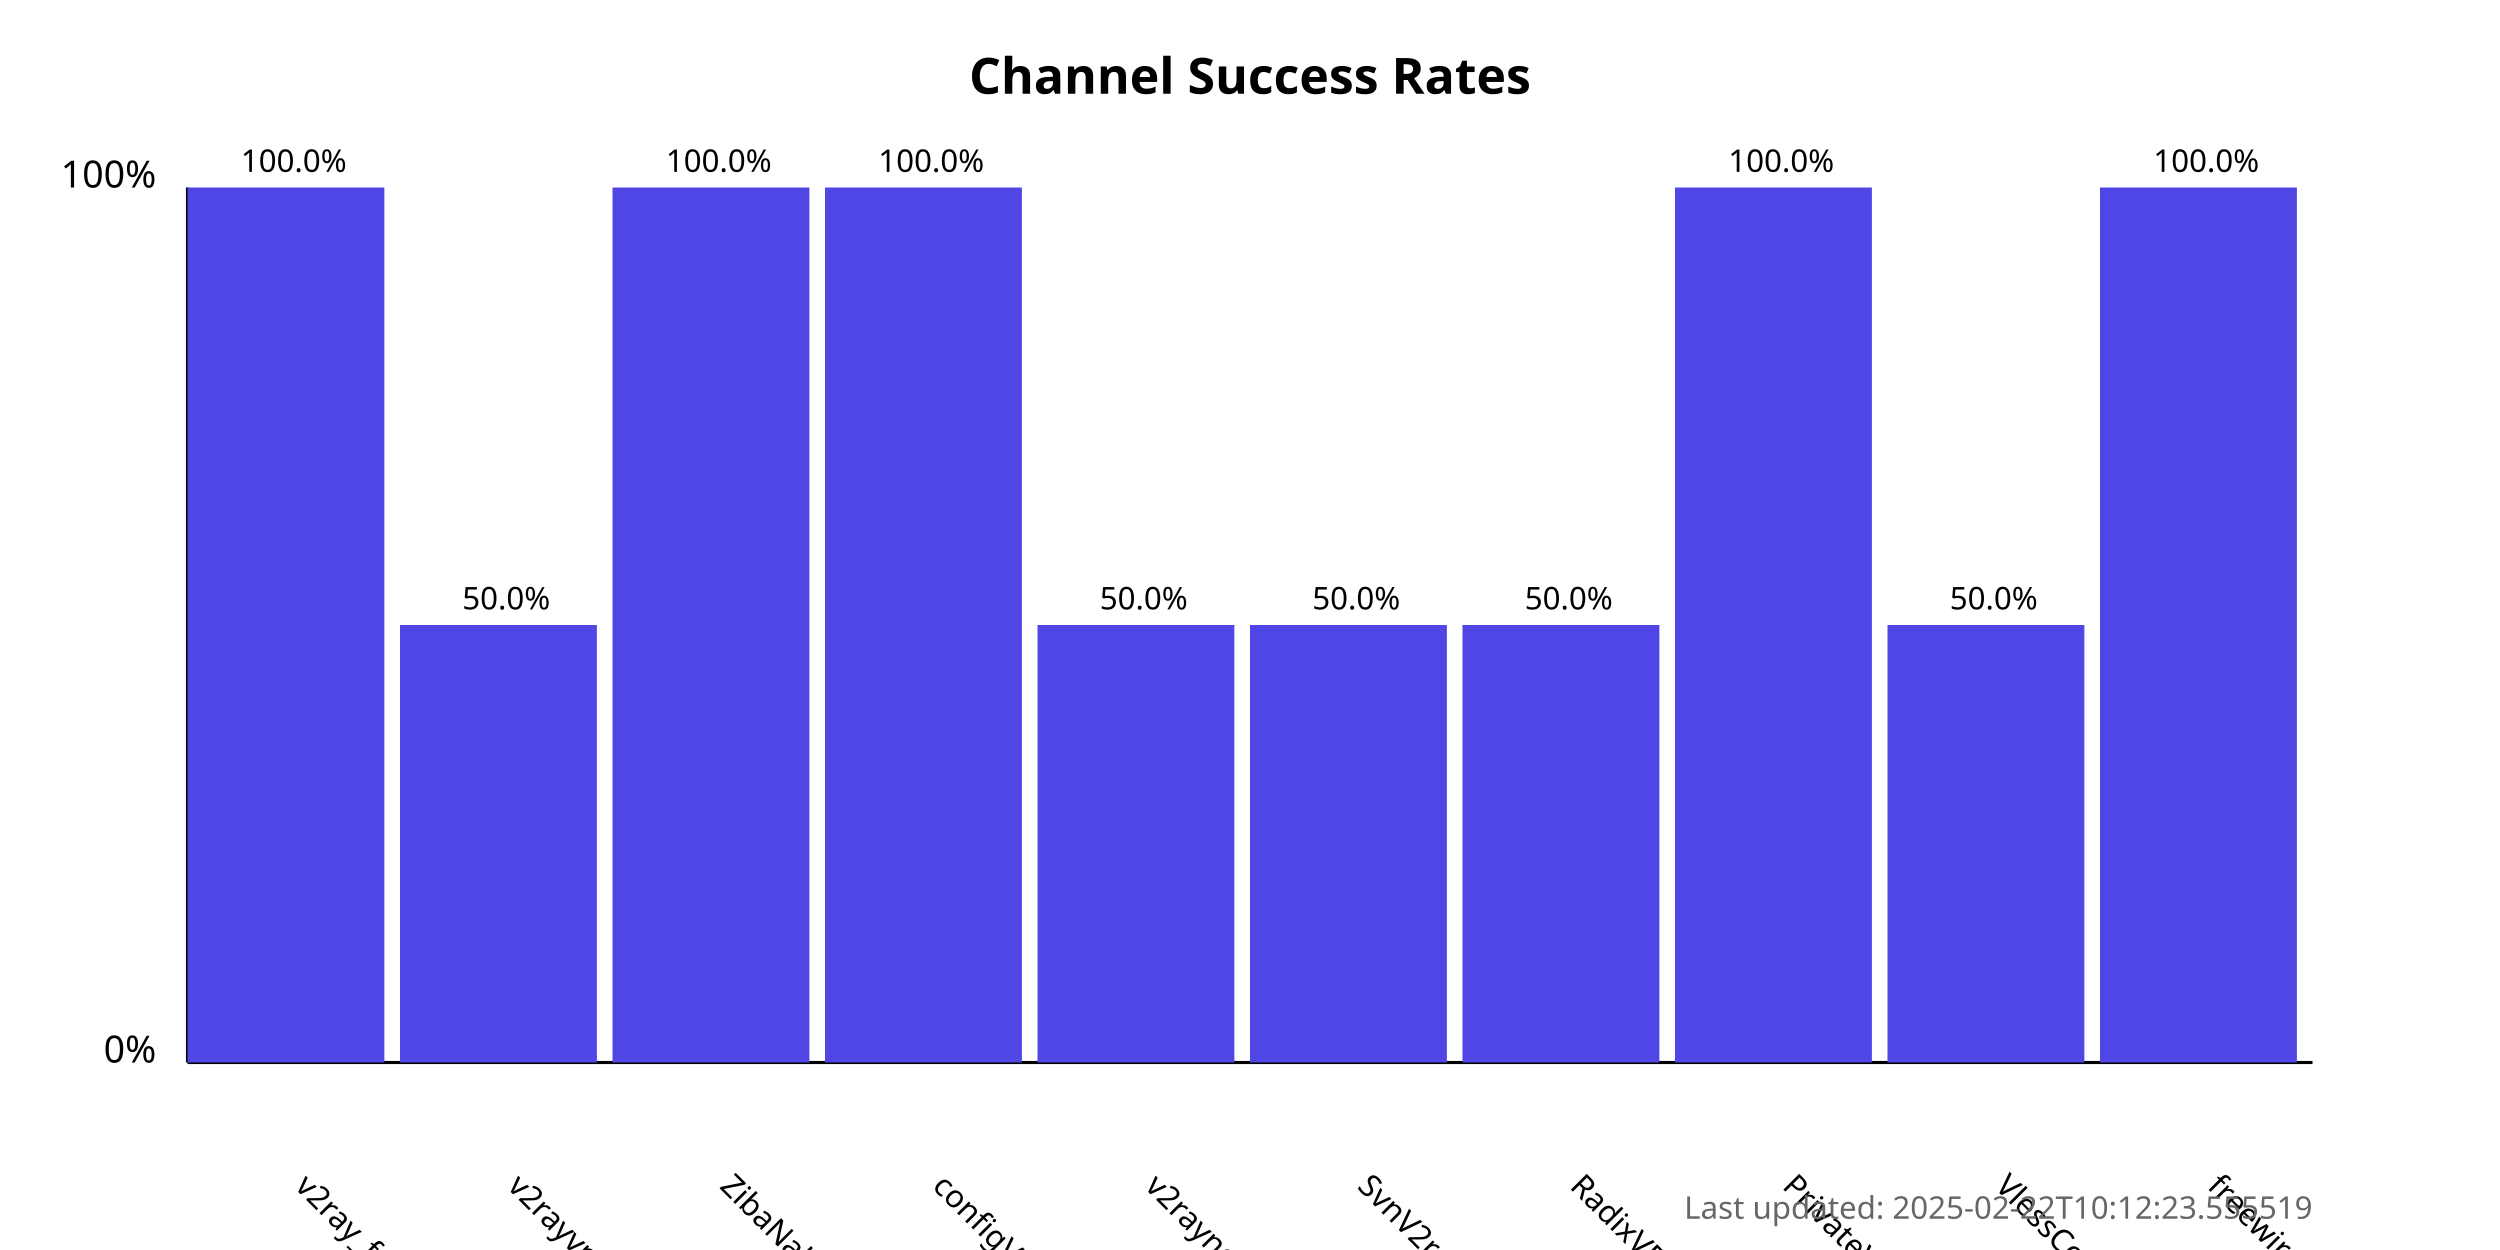
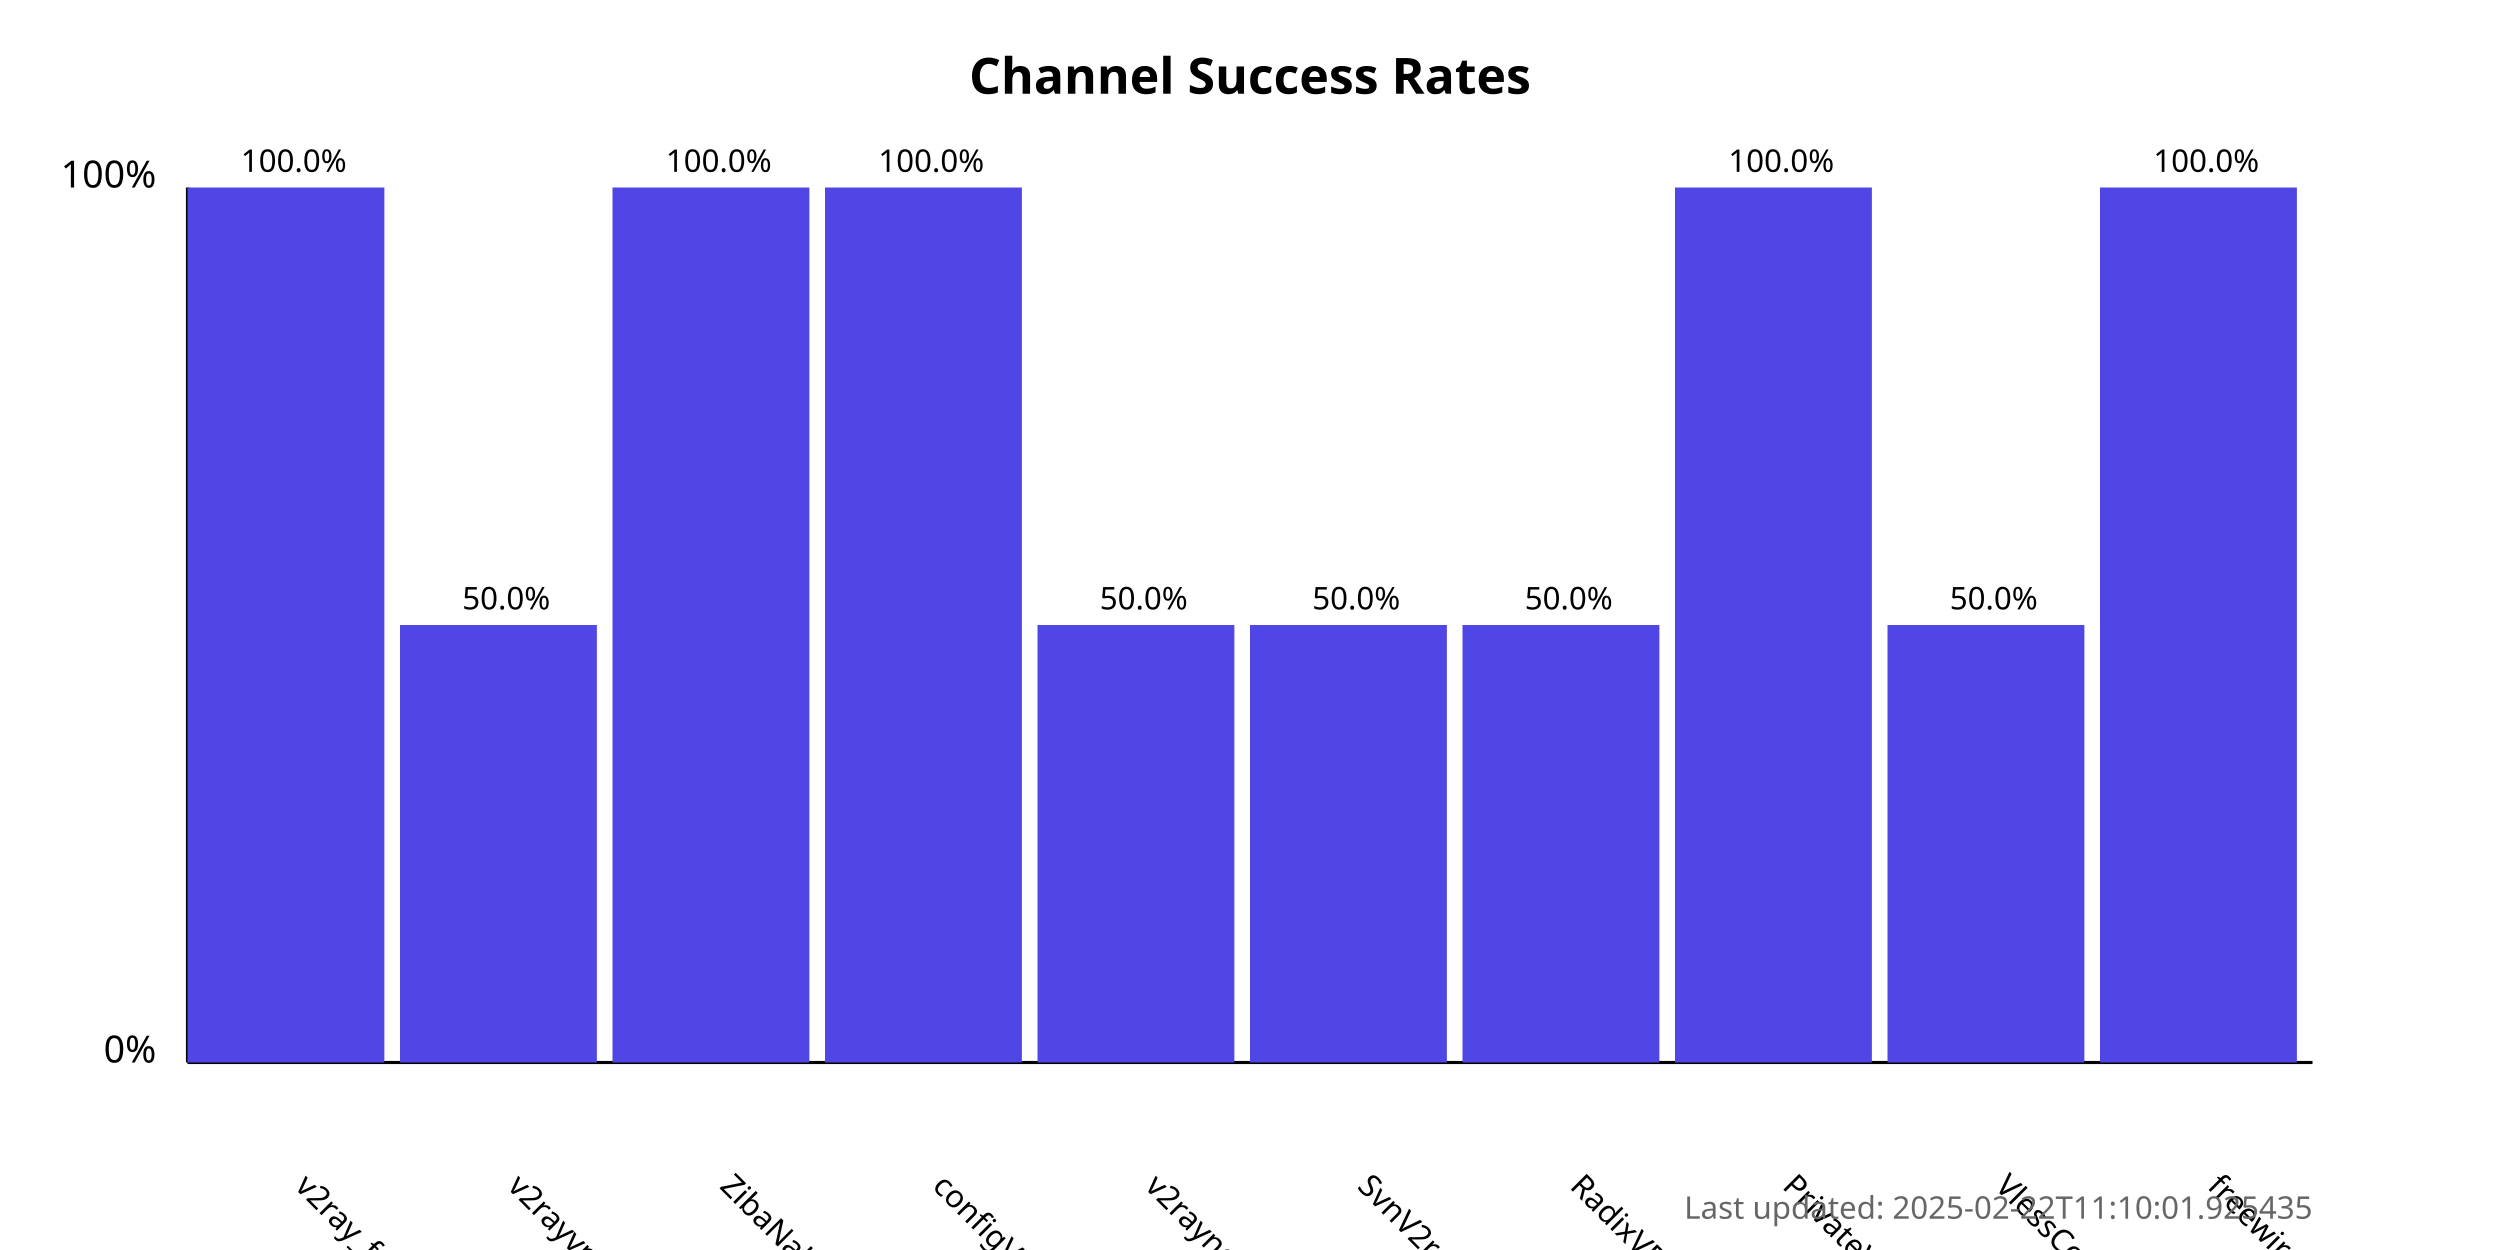
<svg xmlns="http://www.w3.org/2000/svg" width="800" height="400">
  <style>
            .chart-title { font: bold 16px sans-serif; }
            .axis-label { font: 12px sans-serif; }
            .tick-label { font: 10px sans-serif; }
            .bar { fill: #4f46e5; }
            .bar:hover { fill: #6366f1; }
            .timestamp { font: 10px sans-serif; fill: #666; }
        </style>
  <text x="400.0" y="30" text-anchor="middle" class="chart-title">
            Channel Success Rates
        </text>
  <line x1="60" y1="340" x2="60" y2="60" stroke="black" stroke-width="1" />
  <line x1="60" y1="340" x2="740" y2="340" stroke="black" stroke-width="1" />
  <text x="50" y="340" text-anchor="end" class="axis-label">0%</text>
  <text x="50" y="60" text-anchor="end" class="axis-label">100%</text>
  <g>
    <rect x="60" y="60.0" width="63.0" height="280.0" class="bar" />
    <text x="94.0" y="380" transform="rotate(45, 94.0, 380)" text-anchor="start" class="tick-label">
                v2ray_free_conf
            </text>
    <text x="94.0" y="55.0" text-anchor="middle" class="tick-label">
                100.0%
            </text>
  </g>
  <g>
    <rect x="128.0" y="200.0" width="63.0" height="140.0" class="bar" />
    <text x="162.0" y="380" transform="rotate(45, 162.0, 380)" text-anchor="start" class="tick-label">
                v2rayvpno
            </text>
    <text x="162.0" y="195.0" text-anchor="middle" class="tick-label">
                50.0%
            </text>
  </g>
  <g>
    <rect x="196.0" y="60.0" width="63.0" height="280.0" class="bar" />
    <text x="230.0" y="380" transform="rotate(45, 230.0, 380)" text-anchor="start" class="tick-label">
                ZibaNabz
            </text>
    <text x="230.0" y="55.0" text-anchor="middle" class="tick-label">
                100.0%
            </text>
  </g>
  <g>
    <rect x="264.0" y="60.0" width="63.0" height="280.0" class="bar" />
    <text x="298.0" y="380" transform="rotate(45, 298.0, 380)" text-anchor="start" class="tick-label">
                configV2rayForFree
            </text>
    <text x="298.0" y="55.0" text-anchor="middle" class="tick-label">
                100.0%
            </text>
  </g>
  <g>
    <rect x="332.0" y="200.0" width="63.0" height="140.0" class="bar" />
    <text x="366.0" y="380" transform="rotate(45, 366.0, 380)" text-anchor="start" class="tick-label">
                v2rayngvpn
            </text>
    <text x="366.0" y="195.0" text-anchor="middle" class="tick-label">
                50.0%
            </text>
  </g>
  <g>
    <rect x="400.0" y="200.0" width="63.0" height="140.0" class="bar" />
    <text x="434.0" y="380" transform="rotate(45, 434.0, 380)" text-anchor="start" class="tick-label">
                SvnV2ray
            </text>
    <text x="434.0" y="195.0" text-anchor="middle" class="tick-label">
                50.0%
            </text>
  </g>
  <g>
    <rect x="468.0" y="200.0" width="63.0" height="140.0" class="bar" />
    <text x="502.0" y="380" transform="rotate(45, 502.0, 380)" text-anchor="start" class="tick-label">
                RadixVPN
            </text>
    <text x="502.0" y="195.0" text-anchor="middle" class="tick-label">
                50.0%
            </text>
  </g>
  <g>
    <rect x="536.0" y="60.0" width="63.0" height="280.0" class="bar" />
    <text x="570.0" y="380" transform="rotate(45, 570.0, 380)" text-anchor="start" class="tick-label">
                PrivateVPNs
            </text>
    <text x="570.0" y="55.0" text-anchor="middle" class="tick-label">
                100.0%
            </text>
  </g>
  <g>
    <rect x="604.0" y="200.0" width="63.0" height="140.0" class="bar" />
    <text x="638.0" y="380" transform="rotate(45, 638.0, 380)" text-anchor="start" class="tick-label">
                VlessConfig
            </text>
    <text x="638.0" y="195.0" text-anchor="middle" class="tick-label">
                50.0%
            </text>
  </g>
  <g>
    <rect x="672.0" y="60.0" width="63.0" height="280.0" class="bar" />
    <text x="706.0" y="380" transform="rotate(45, 706.0, 380)" text-anchor="start" class="tick-label">
                freewireguard
            </text>
    <text x="706.0" y="55.0" text-anchor="middle" class="tick-label">
                100.0%
            </text>
  </g>
  <text x="740" y="390" text-anchor="end" class="timestamp">
-             Last updated: 2025-02-22T10:12:23.555519
+             Last updated: 2025-02-22T11:10:01.925435
        </text>
</svg>
